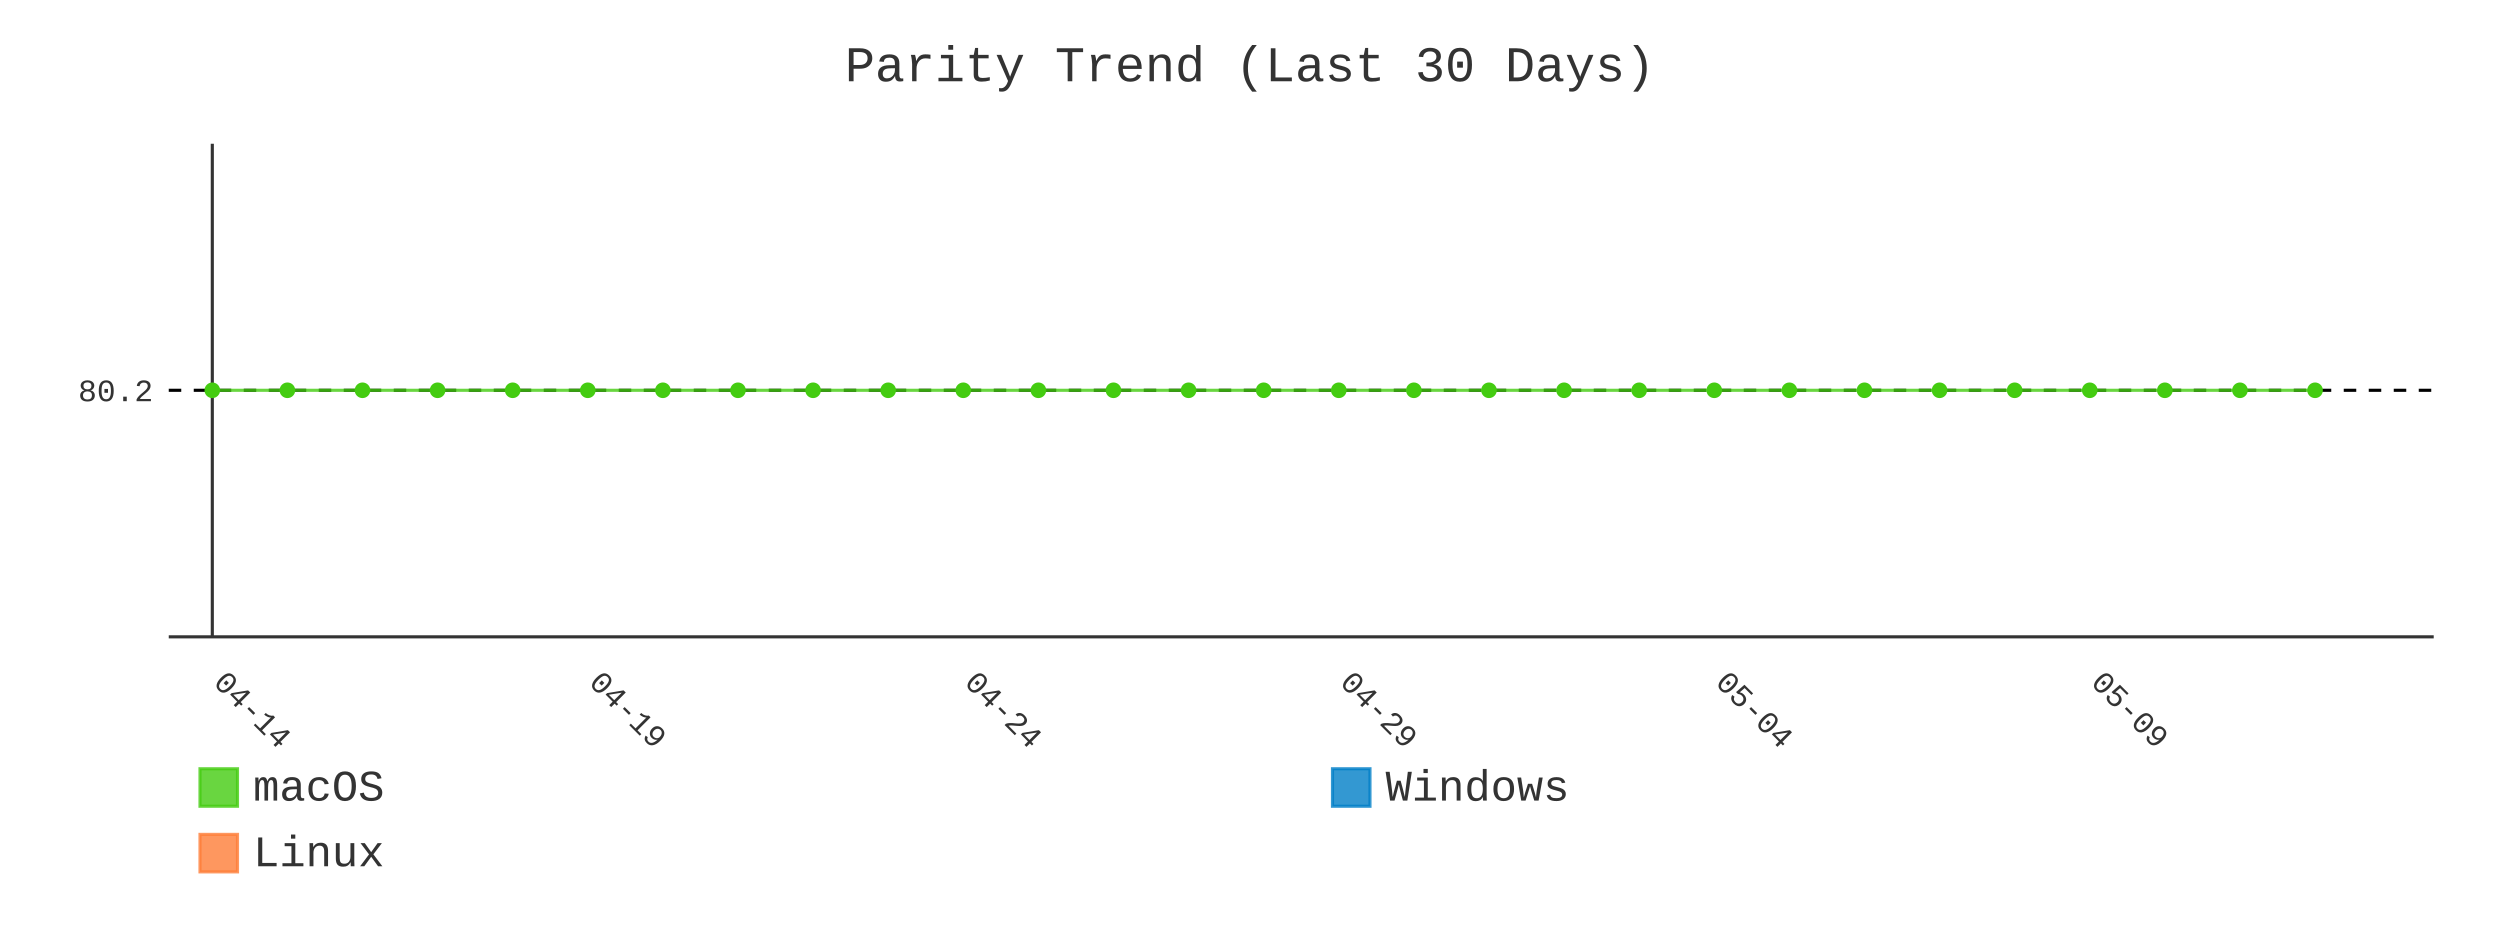
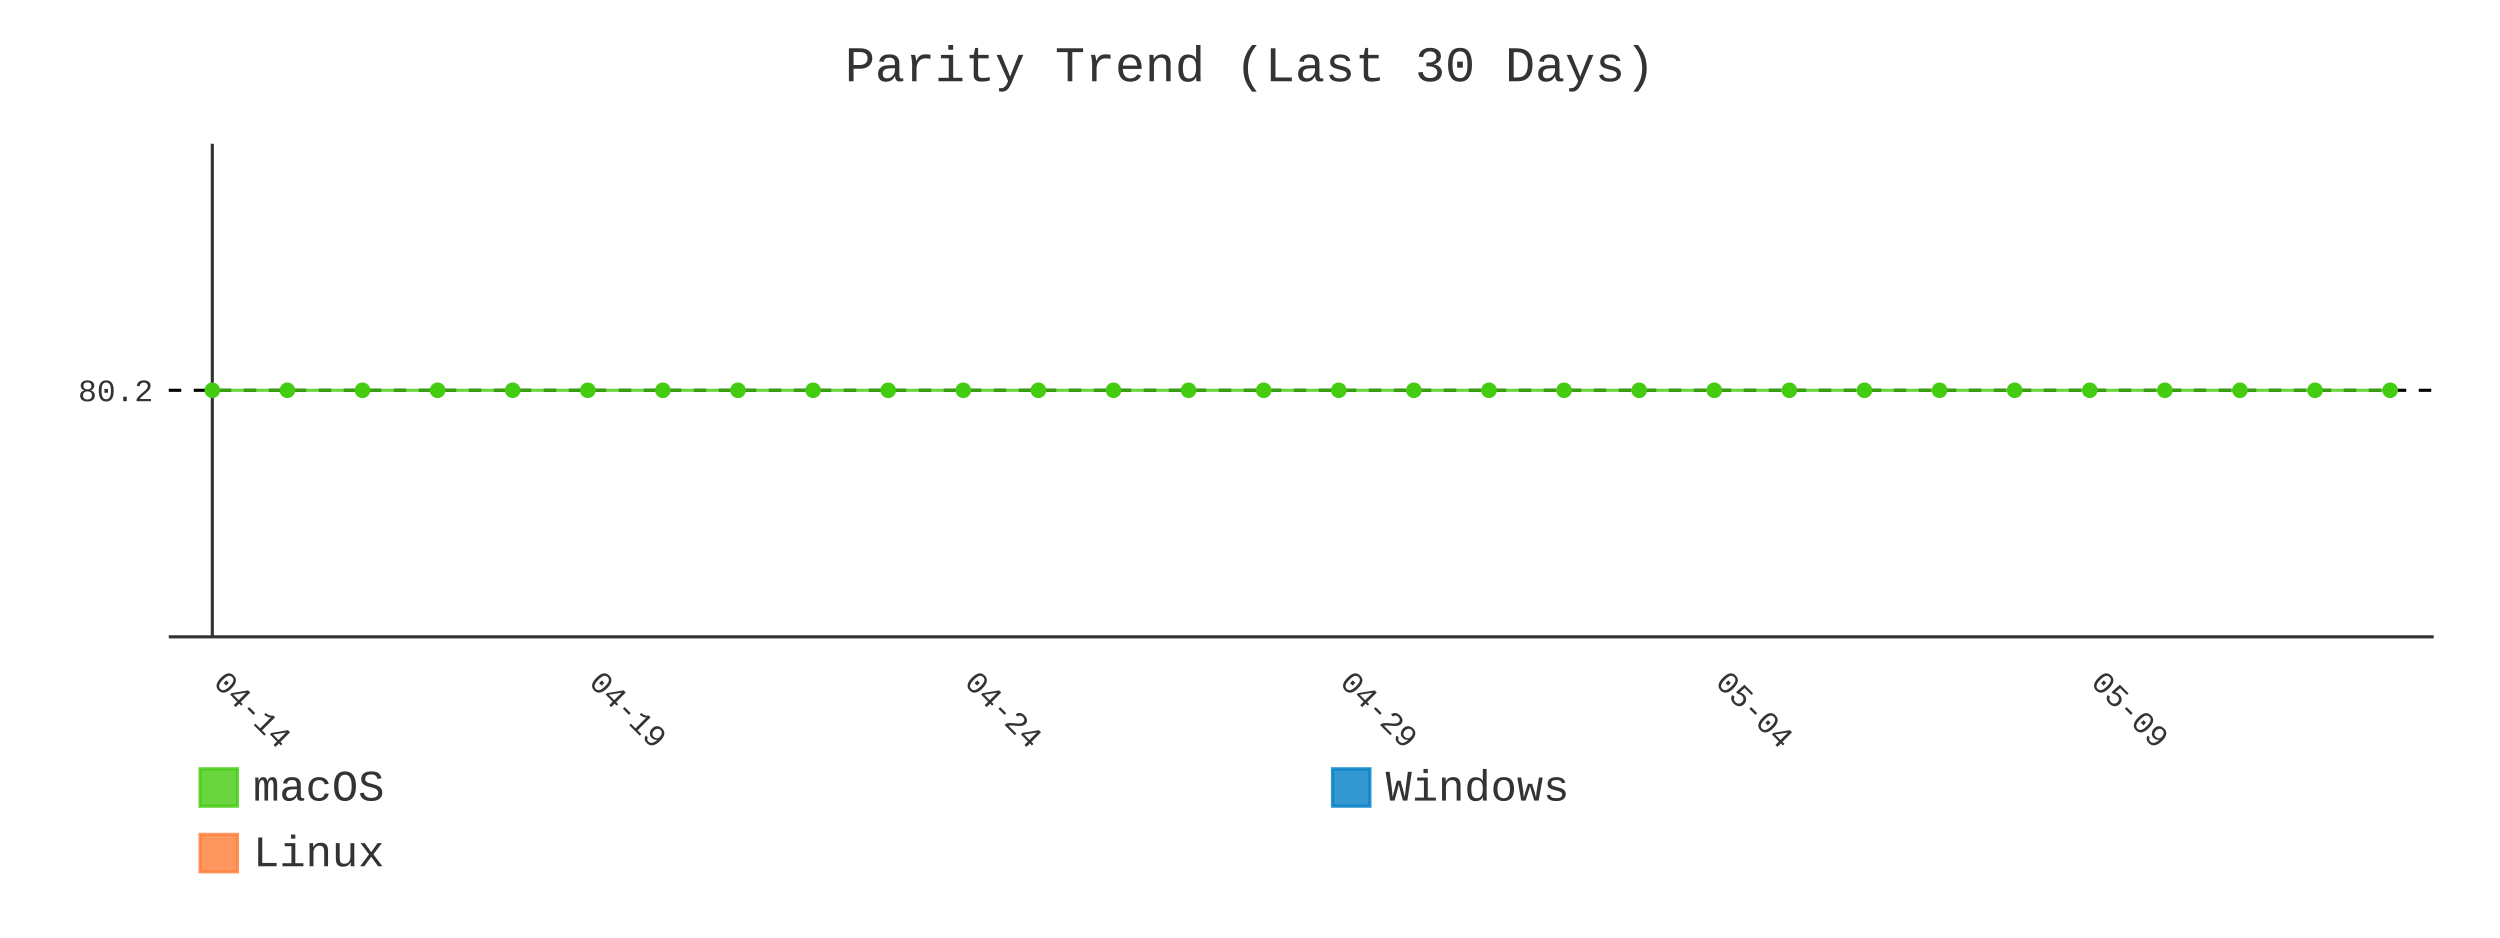
- <svg xmlns="http://www.w3.org/2000/svg" id="chart-72ca9310-384c-4e48-add2-bbb10ad43363" class="pygal-chart" viewBox="0 0 800 300">
+ <svg xmlns="http://www.w3.org/2000/svg" id="chart-cd749517-f9a6-4884-9251-b66e833774f2" class="pygal-chart" viewBox="0 0 800 300">
  <defs>
-     <style type="text/css">#chart-72ca9310-384c-4e48-add2-bbb10ad43363{-webkit-user-select:none;-webkit-font-smoothing:antialiased;font-family:Consolas,"Liberation Mono",Menlo,Courier,monospace}#chart-72ca9310-384c-4e48-add2-bbb10ad43363 .title{font-family:Consolas,"Liberation Mono",Menlo,Courier,monospace;font-size:16px}#chart-72ca9310-384c-4e48-add2-bbb10ad43363 .legends .legend text{font-family:Consolas,"Liberation Mono",Menlo,Courier,monospace;font-size:14px}#chart-72ca9310-384c-4e48-add2-bbb10ad43363 .axis text{font-family:Consolas,"Liberation Mono",Menlo,Courier,monospace;font-size:10px}#chart-72ca9310-384c-4e48-add2-bbb10ad43363 .axis text.major{font-family:Consolas,"Liberation Mono",Menlo,Courier,monospace;font-size:10px}#chart-72ca9310-384c-4e48-add2-bbb10ad43363 .text-overlay text.value{font-family:Consolas,"Liberation Mono",Menlo,Courier,monospace;font-size:16px}#chart-72ca9310-384c-4e48-add2-bbb10ad43363 .text-overlay text.label{font-family:Consolas,"Liberation Mono",Menlo,Courier,monospace;font-size:10px}#chart-72ca9310-384c-4e48-add2-bbb10ad43363 .tooltip{font-family:Consolas,"Liberation Mono",Menlo,Courier,monospace;font-size:14px}#chart-72ca9310-384c-4e48-add2-bbb10ad43363 text.no_data{font-family:Consolas,"Liberation Mono",Menlo,Courier,monospace;font-size:64px}
- #chart-72ca9310-384c-4e48-add2-bbb10ad43363{background-color:transparent}#chart-72ca9310-384c-4e48-add2-bbb10ad43363 path,#chart-72ca9310-384c-4e48-add2-bbb10ad43363 line,#chart-72ca9310-384c-4e48-add2-bbb10ad43363 rect,#chart-72ca9310-384c-4e48-add2-bbb10ad43363 circle{-webkit-transition:400ms;-moz-transition:400ms;transition:400ms}#chart-72ca9310-384c-4e48-add2-bbb10ad43363 .graph &gt; .background{fill:transparent}#chart-72ca9310-384c-4e48-add2-bbb10ad43363 .plot &gt; .background{fill:transparent}#chart-72ca9310-384c-4e48-add2-bbb10ad43363 .graph{fill:#333}#chart-72ca9310-384c-4e48-add2-bbb10ad43363 text.no_data{fill:#333}#chart-72ca9310-384c-4e48-add2-bbb10ad43363 .title{fill:#333}#chart-72ca9310-384c-4e48-add2-bbb10ad43363 .legends .legend text{fill:#333}#chart-72ca9310-384c-4e48-add2-bbb10ad43363 .legends .legend:hover text{fill:#333}#chart-72ca9310-384c-4e48-add2-bbb10ad43363 .axis .line{stroke:#333}#chart-72ca9310-384c-4e48-add2-bbb10ad43363 .axis .guide.line{stroke:#666}#chart-72ca9310-384c-4e48-add2-bbb10ad43363 .axis .major.line{stroke:#333}#chart-72ca9310-384c-4e48-add2-bbb10ad43363 .axis text.major{fill:#333}#chart-72ca9310-384c-4e48-add2-bbb10ad43363 .axis.y .guides:hover .guide.line,#chart-72ca9310-384c-4e48-add2-bbb10ad43363 .line-graph .axis.x .guides:hover .guide.line,#chart-72ca9310-384c-4e48-add2-bbb10ad43363 .stackedline-graph .axis.x .guides:hover .guide.line,#chart-72ca9310-384c-4e48-add2-bbb10ad43363 .xy-graph .axis.x .guides:hover .guide.line{stroke:#333}#chart-72ca9310-384c-4e48-add2-bbb10ad43363 .axis .guides:hover text{fill:#333}#chart-72ca9310-384c-4e48-add2-bbb10ad43363 .reactive{fill-opacity:.8;stroke-opacity:.8;stroke-width:1}#chart-72ca9310-384c-4e48-add2-bbb10ad43363 .ci{stroke:#333}#chart-72ca9310-384c-4e48-add2-bbb10ad43363 .reactive.active,#chart-72ca9310-384c-4e48-add2-bbb10ad43363 .active .reactive{fill-opacity:.9;stroke-opacity:.9;stroke-width:4}#chart-72ca9310-384c-4e48-add2-bbb10ad43363 .ci .reactive.active{stroke-width:1.5}#chart-72ca9310-384c-4e48-add2-bbb10ad43363 .series text{fill:#333}#chart-72ca9310-384c-4e48-add2-bbb10ad43363 .tooltip rect{fill:transparent;stroke:#333;-webkit-transition:opacity 400ms;-moz-transition:opacity 400ms;transition:opacity 400ms}#chart-72ca9310-384c-4e48-add2-bbb10ad43363 .tooltip .label{fill:#333}#chart-72ca9310-384c-4e48-add2-bbb10ad43363 .tooltip .label{fill:#333}#chart-72ca9310-384c-4e48-add2-bbb10ad43363 .tooltip .legend{font-size:.8em;fill:#666}#chart-72ca9310-384c-4e48-add2-bbb10ad43363 .tooltip .x_label{font-size:.6em;fill:#333}#chart-72ca9310-384c-4e48-add2-bbb10ad43363 .tooltip .xlink{font-size:.5em;text-decoration:underline}#chart-72ca9310-384c-4e48-add2-bbb10ad43363 .tooltip .value{font-size:1.5em}#chart-72ca9310-384c-4e48-add2-bbb10ad43363 .bound{font-size:.5em}#chart-72ca9310-384c-4e48-add2-bbb10ad43363 .max-value{font-size:.75em;fill:#666}#chart-72ca9310-384c-4e48-add2-bbb10ad43363 .map-element{fill:transparent;stroke:#666 !important}#chart-72ca9310-384c-4e48-add2-bbb10ad43363 .map-element .reactive{fill-opacity:inherit;stroke-opacity:inherit}#chart-72ca9310-384c-4e48-add2-bbb10ad43363 .color-0,#chart-72ca9310-384c-4e48-add2-bbb10ad43363 .color-0 a:visited{stroke:#4c1;fill:#4c1}#chart-72ca9310-384c-4e48-add2-bbb10ad43363 .color-1,#chart-72ca9310-384c-4e48-add2-bbb10ad43363 .color-1 a:visited{stroke:#007ec6;fill:#007ec6}#chart-72ca9310-384c-4e48-add2-bbb10ad43363 .color-2,#chart-72ca9310-384c-4e48-add2-bbb10ad43363 .color-2 a:visited{stroke:#fe7d37;fill:#fe7d37}#chart-72ca9310-384c-4e48-add2-bbb10ad43363 .text-overlay .color-0 text{fill:black}#chart-72ca9310-384c-4e48-add2-bbb10ad43363 .text-overlay .color-1 text{fill:black}#chart-72ca9310-384c-4e48-add2-bbb10ad43363 .text-overlay .color-2 text{fill:black}#chart-72ca9310-384c-4e48-add2-bbb10ad43363 .series{stroke-width:2}#chart-72ca9310-384c-4e48-add2-bbb10ad43363 .series.serie-0{stroke-width:2}#chart-72ca9310-384c-4e48-add2-bbb10ad43363 .series.serie-1{stroke-width:2}#chart-72ca9310-384c-4e48-add2-bbb10ad43363 .series.serie-2{stroke-width:2}
- #chart-72ca9310-384c-4e48-add2-bbb10ad43363 text.no_data{text-anchor:middle}#chart-72ca9310-384c-4e48-add2-bbb10ad43363 .guide.line{fill:none}#chart-72ca9310-384c-4e48-add2-bbb10ad43363 .centered{text-anchor:middle}#chart-72ca9310-384c-4e48-add2-bbb10ad43363 .title{text-anchor:middle}#chart-72ca9310-384c-4e48-add2-bbb10ad43363 .legends .legend text{fill-opacity:1}#chart-72ca9310-384c-4e48-add2-bbb10ad43363 .axis.x text{text-anchor:middle}#chart-72ca9310-384c-4e48-add2-bbb10ad43363 .axis.x:not(.web) text[transform]{text-anchor:start}#chart-72ca9310-384c-4e48-add2-bbb10ad43363 .axis.x:not(.web) text[transform].backwards{text-anchor:end}#chart-72ca9310-384c-4e48-add2-bbb10ad43363 .axis.y text{text-anchor:end}#chart-72ca9310-384c-4e48-add2-bbb10ad43363 .axis.y text[transform].backwards{text-anchor:start}#chart-72ca9310-384c-4e48-add2-bbb10ad43363 .axis.y2 text{text-anchor:start}#chart-72ca9310-384c-4e48-add2-bbb10ad43363 .axis.y2 text[transform].backwards{text-anchor:end}#chart-72ca9310-384c-4e48-add2-bbb10ad43363 .axis .guide.line{stroke-dasharray:4,4;stroke:black}#chart-72ca9310-384c-4e48-add2-bbb10ad43363 .axis .major.guide.line{stroke-dasharray:6,6;stroke:black}#chart-72ca9310-384c-4e48-add2-bbb10ad43363 .horizontal .axis.y .guide.line,#chart-72ca9310-384c-4e48-add2-bbb10ad43363 .horizontal .axis.y2 .guide.line,#chart-72ca9310-384c-4e48-add2-bbb10ad43363 .vertical .axis.x .guide.line{opacity:0}#chart-72ca9310-384c-4e48-add2-bbb10ad43363 .horizontal .axis.always_show .guide.line,#chart-72ca9310-384c-4e48-add2-bbb10ad43363 .vertical .axis.always_show .guide.line{opacity:1 !important}#chart-72ca9310-384c-4e48-add2-bbb10ad43363 .axis.y .guides:hover .guide.line,#chart-72ca9310-384c-4e48-add2-bbb10ad43363 .axis.y2 .guides:hover .guide.line,#chart-72ca9310-384c-4e48-add2-bbb10ad43363 .axis.x .guides:hover .guide.line{opacity:1}#chart-72ca9310-384c-4e48-add2-bbb10ad43363 .axis .guides:hover text{opacity:1}#chart-72ca9310-384c-4e48-add2-bbb10ad43363 .nofill{fill:none}#chart-72ca9310-384c-4e48-add2-bbb10ad43363 .subtle-fill{fill-opacity:.2}#chart-72ca9310-384c-4e48-add2-bbb10ad43363 .dot{stroke-width:1px;fill-opacity:1;stroke-opacity:1}#chart-72ca9310-384c-4e48-add2-bbb10ad43363 .dot.active{stroke-width:5px}#chart-72ca9310-384c-4e48-add2-bbb10ad43363 .dot.negative{fill:transparent}#chart-72ca9310-384c-4e48-add2-bbb10ad43363 text,#chart-72ca9310-384c-4e48-add2-bbb10ad43363 tspan{stroke:none !important}#chart-72ca9310-384c-4e48-add2-bbb10ad43363 .series text.active{opacity:1}#chart-72ca9310-384c-4e48-add2-bbb10ad43363 .tooltip rect{fill-opacity:.95;stroke-width:.5}#chart-72ca9310-384c-4e48-add2-bbb10ad43363 .tooltip text{fill-opacity:1}#chart-72ca9310-384c-4e48-add2-bbb10ad43363 .showable{visibility:hidden}#chart-72ca9310-384c-4e48-add2-bbb10ad43363 .showable.shown{visibility:visible}#chart-72ca9310-384c-4e48-add2-bbb10ad43363 .gauge-background{fill:rgba(229,229,229,1);stroke:none}#chart-72ca9310-384c-4e48-add2-bbb10ad43363 .bg-lines{stroke:transparent;stroke-width:2px}</style>
+     <style type="text/css">#chart-cd749517-f9a6-4884-9251-b66e833774f2{-webkit-user-select:none;-webkit-font-smoothing:antialiased;font-family:Consolas,"Liberation Mono",Menlo,Courier,monospace}#chart-cd749517-f9a6-4884-9251-b66e833774f2 .title{font-family:Consolas,"Liberation Mono",Menlo,Courier,monospace;font-size:16px}#chart-cd749517-f9a6-4884-9251-b66e833774f2 .legends .legend text{font-family:Consolas,"Liberation Mono",Menlo,Courier,monospace;font-size:14px}#chart-cd749517-f9a6-4884-9251-b66e833774f2 .axis text{font-family:Consolas,"Liberation Mono",Menlo,Courier,monospace;font-size:10px}#chart-cd749517-f9a6-4884-9251-b66e833774f2 .axis text.major{font-family:Consolas,"Liberation Mono",Menlo,Courier,monospace;font-size:10px}#chart-cd749517-f9a6-4884-9251-b66e833774f2 .text-overlay text.value{font-family:Consolas,"Liberation Mono",Menlo,Courier,monospace;font-size:16px}#chart-cd749517-f9a6-4884-9251-b66e833774f2 .text-overlay text.label{font-family:Consolas,"Liberation Mono",Menlo,Courier,monospace;font-size:10px}#chart-cd749517-f9a6-4884-9251-b66e833774f2 .tooltip{font-family:Consolas,"Liberation Mono",Menlo,Courier,monospace;font-size:14px}#chart-cd749517-f9a6-4884-9251-b66e833774f2 text.no_data{font-family:Consolas,"Liberation Mono",Menlo,Courier,monospace;font-size:64px}
+ #chart-cd749517-f9a6-4884-9251-b66e833774f2{background-color:transparent}#chart-cd749517-f9a6-4884-9251-b66e833774f2 path,#chart-cd749517-f9a6-4884-9251-b66e833774f2 line,#chart-cd749517-f9a6-4884-9251-b66e833774f2 rect,#chart-cd749517-f9a6-4884-9251-b66e833774f2 circle{-webkit-transition:400ms;-moz-transition:400ms;transition:400ms}#chart-cd749517-f9a6-4884-9251-b66e833774f2 .graph &gt; .background{fill:transparent}#chart-cd749517-f9a6-4884-9251-b66e833774f2 .plot &gt; .background{fill:transparent}#chart-cd749517-f9a6-4884-9251-b66e833774f2 .graph{fill:#333}#chart-cd749517-f9a6-4884-9251-b66e833774f2 text.no_data{fill:#333}#chart-cd749517-f9a6-4884-9251-b66e833774f2 .title{fill:#333}#chart-cd749517-f9a6-4884-9251-b66e833774f2 .legends .legend text{fill:#333}#chart-cd749517-f9a6-4884-9251-b66e833774f2 .legends .legend:hover text{fill:#333}#chart-cd749517-f9a6-4884-9251-b66e833774f2 .axis .line{stroke:#333}#chart-cd749517-f9a6-4884-9251-b66e833774f2 .axis .guide.line{stroke:#666}#chart-cd749517-f9a6-4884-9251-b66e833774f2 .axis .major.line{stroke:#333}#chart-cd749517-f9a6-4884-9251-b66e833774f2 .axis text.major{fill:#333}#chart-cd749517-f9a6-4884-9251-b66e833774f2 .axis.y .guides:hover .guide.line,#chart-cd749517-f9a6-4884-9251-b66e833774f2 .line-graph .axis.x .guides:hover .guide.line,#chart-cd749517-f9a6-4884-9251-b66e833774f2 .stackedline-graph .axis.x .guides:hover .guide.line,#chart-cd749517-f9a6-4884-9251-b66e833774f2 .xy-graph .axis.x .guides:hover .guide.line{stroke:#333}#chart-cd749517-f9a6-4884-9251-b66e833774f2 .axis .guides:hover text{fill:#333}#chart-cd749517-f9a6-4884-9251-b66e833774f2 .reactive{fill-opacity:.8;stroke-opacity:.8;stroke-width:1}#chart-cd749517-f9a6-4884-9251-b66e833774f2 .ci{stroke:#333}#chart-cd749517-f9a6-4884-9251-b66e833774f2 .reactive.active,#chart-cd749517-f9a6-4884-9251-b66e833774f2 .active .reactive{fill-opacity:.9;stroke-opacity:.9;stroke-width:4}#chart-cd749517-f9a6-4884-9251-b66e833774f2 .ci .reactive.active{stroke-width:1.5}#chart-cd749517-f9a6-4884-9251-b66e833774f2 .series text{fill:#333}#chart-cd749517-f9a6-4884-9251-b66e833774f2 .tooltip rect{fill:transparent;stroke:#333;-webkit-transition:opacity 400ms;-moz-transition:opacity 400ms;transition:opacity 400ms}#chart-cd749517-f9a6-4884-9251-b66e833774f2 .tooltip .label{fill:#333}#chart-cd749517-f9a6-4884-9251-b66e833774f2 .tooltip .label{fill:#333}#chart-cd749517-f9a6-4884-9251-b66e833774f2 .tooltip .legend{font-size:.8em;fill:#666}#chart-cd749517-f9a6-4884-9251-b66e833774f2 .tooltip .x_label{font-size:.6em;fill:#333}#chart-cd749517-f9a6-4884-9251-b66e833774f2 .tooltip .xlink{font-size:.5em;text-decoration:underline}#chart-cd749517-f9a6-4884-9251-b66e833774f2 .tooltip .value{font-size:1.5em}#chart-cd749517-f9a6-4884-9251-b66e833774f2 .bound{font-size:.5em}#chart-cd749517-f9a6-4884-9251-b66e833774f2 .max-value{font-size:.75em;fill:#666}#chart-cd749517-f9a6-4884-9251-b66e833774f2 .map-element{fill:transparent;stroke:#666 !important}#chart-cd749517-f9a6-4884-9251-b66e833774f2 .map-element .reactive{fill-opacity:inherit;stroke-opacity:inherit}#chart-cd749517-f9a6-4884-9251-b66e833774f2 .color-0,#chart-cd749517-f9a6-4884-9251-b66e833774f2 .color-0 a:visited{stroke:#4c1;fill:#4c1}#chart-cd749517-f9a6-4884-9251-b66e833774f2 .color-1,#chart-cd749517-f9a6-4884-9251-b66e833774f2 .color-1 a:visited{stroke:#007ec6;fill:#007ec6}#chart-cd749517-f9a6-4884-9251-b66e833774f2 .color-2,#chart-cd749517-f9a6-4884-9251-b66e833774f2 .color-2 a:visited{stroke:#fe7d37;fill:#fe7d37}#chart-cd749517-f9a6-4884-9251-b66e833774f2 .text-overlay .color-0 text{fill:black}#chart-cd749517-f9a6-4884-9251-b66e833774f2 .text-overlay .color-1 text{fill:black}#chart-cd749517-f9a6-4884-9251-b66e833774f2 .text-overlay .color-2 text{fill:black}#chart-cd749517-f9a6-4884-9251-b66e833774f2 .series{stroke-width:2}#chart-cd749517-f9a6-4884-9251-b66e833774f2 .series.serie-0{stroke-width:2}#chart-cd749517-f9a6-4884-9251-b66e833774f2 .series.serie-1{stroke-width:2}#chart-cd749517-f9a6-4884-9251-b66e833774f2 .series.serie-2{stroke-width:2}
+ #chart-cd749517-f9a6-4884-9251-b66e833774f2 text.no_data{text-anchor:middle}#chart-cd749517-f9a6-4884-9251-b66e833774f2 .guide.line{fill:none}#chart-cd749517-f9a6-4884-9251-b66e833774f2 .centered{text-anchor:middle}#chart-cd749517-f9a6-4884-9251-b66e833774f2 .title{text-anchor:middle}#chart-cd749517-f9a6-4884-9251-b66e833774f2 .legends .legend text{fill-opacity:1}#chart-cd749517-f9a6-4884-9251-b66e833774f2 .axis.x text{text-anchor:middle}#chart-cd749517-f9a6-4884-9251-b66e833774f2 .axis.x:not(.web) text[transform]{text-anchor:start}#chart-cd749517-f9a6-4884-9251-b66e833774f2 .axis.x:not(.web) text[transform].backwards{text-anchor:end}#chart-cd749517-f9a6-4884-9251-b66e833774f2 .axis.y text{text-anchor:end}#chart-cd749517-f9a6-4884-9251-b66e833774f2 .axis.y text[transform].backwards{text-anchor:start}#chart-cd749517-f9a6-4884-9251-b66e833774f2 .axis.y2 text{text-anchor:start}#chart-cd749517-f9a6-4884-9251-b66e833774f2 .axis.y2 text[transform].backwards{text-anchor:end}#chart-cd749517-f9a6-4884-9251-b66e833774f2 .axis .guide.line{stroke-dasharray:4,4;stroke:black}#chart-cd749517-f9a6-4884-9251-b66e833774f2 .axis .major.guide.line{stroke-dasharray:6,6;stroke:black}#chart-cd749517-f9a6-4884-9251-b66e833774f2 .horizontal .axis.y .guide.line,#chart-cd749517-f9a6-4884-9251-b66e833774f2 .horizontal .axis.y2 .guide.line,#chart-cd749517-f9a6-4884-9251-b66e833774f2 .vertical .axis.x .guide.line{opacity:0}#chart-cd749517-f9a6-4884-9251-b66e833774f2 .horizontal .axis.always_show .guide.line,#chart-cd749517-f9a6-4884-9251-b66e833774f2 .vertical .axis.always_show .guide.line{opacity:1 !important}#chart-cd749517-f9a6-4884-9251-b66e833774f2 .axis.y .guides:hover .guide.line,#chart-cd749517-f9a6-4884-9251-b66e833774f2 .axis.y2 .guides:hover .guide.line,#chart-cd749517-f9a6-4884-9251-b66e833774f2 .axis.x .guides:hover .guide.line{opacity:1}#chart-cd749517-f9a6-4884-9251-b66e833774f2 .axis .guides:hover text{opacity:1}#chart-cd749517-f9a6-4884-9251-b66e833774f2 .nofill{fill:none}#chart-cd749517-f9a6-4884-9251-b66e833774f2 .subtle-fill{fill-opacity:.2}#chart-cd749517-f9a6-4884-9251-b66e833774f2 .dot{stroke-width:1px;fill-opacity:1;stroke-opacity:1}#chart-cd749517-f9a6-4884-9251-b66e833774f2 .dot.active{stroke-width:5px}#chart-cd749517-f9a6-4884-9251-b66e833774f2 .dot.negative{fill:transparent}#chart-cd749517-f9a6-4884-9251-b66e833774f2 text,#chart-cd749517-f9a6-4884-9251-b66e833774f2 tspan{stroke:none !important}#chart-cd749517-f9a6-4884-9251-b66e833774f2 .series text.active{opacity:1}#chart-cd749517-f9a6-4884-9251-b66e833774f2 .tooltip rect{fill-opacity:.95;stroke-width:.5}#chart-cd749517-f9a6-4884-9251-b66e833774f2 .tooltip text{fill-opacity:1}#chart-cd749517-f9a6-4884-9251-b66e833774f2 .showable{visibility:hidden}#chart-cd749517-f9a6-4884-9251-b66e833774f2 .showable.shown{visibility:visible}#chart-cd749517-f9a6-4884-9251-b66e833774f2 .gauge-background{fill:rgba(229,229,229,1);stroke:none}#chart-cd749517-f9a6-4884-9251-b66e833774f2 .bg-lines{stroke:transparent;stroke-width:2px}</style>
  </defs>
  <g class="graph line-graph vertical">
    <rect x="0" y="0" width="800" height="300" class="background" />
    <g transform="translate(54, 46)" class="plot">
      <rect x="0" y="0" width="724.787" height="157.787" class="background" />
      <g class="axis y always_show">
        <path d="M0 157.787 h724.787" class="line" />
        <g class="guides">
          <path d="M0 78.893 h724.787" class="guide line" />
          <text x="-5" y="82.393" class="">80.2</text>
        </g>
      </g>
      <g class="axis x">
        <g class="guides">
          <path d="M13.938 0 v157.787" class="major line" />
          <text x="13.938" y="172.787" class="major" transform="rotate(45 13.93821 172.7868)">04-14</text>
        </g>
        <g class="guides">
          <path d="M134.095 0 v157.787" class="major guide line" />
          <text x="134.095" y="172.787" class="major" transform="rotate(45 134.0952 172.7868)">04-19</text>
        </g>
        <g class="guides">
          <path d="M254.252 0 v157.787" class="major guide line" />
          <text x="254.252" y="172.787" class="major" transform="rotate(45 254.2521 172.7868)">04-24</text>
        </g>
        <g class="guides">
          <path d="M374.409 0 v157.787" class="major guide line" />
          <text x="374.409" y="172.787" class="major" transform="rotate(45 374.4091 172.7868)">04-29</text>
        </g>
        <g class="guides">
          <path d="M494.566 0 v157.787" class="major guide line" />
          <text x="494.566" y="172.787" class="major" transform="rotate(45 494.5661 172.7868)">05-04</text>
        </g>
        <g class="guides">
          <path d="M614.723 0 v157.787" class="major guide line" />
          <text x="614.723" y="172.787" class="major" transform="rotate(45 614.723 172.7868)">05-09</text>
        </g>
      </g>
      <g class="series serie-0 color-0">
-         <path d="M13.938 78.893 L37.97 78.893 62.001 78.893 86.032 78.893 110.064 78.893 134.095 78.893 158.127 78.893 182.158 78.893 206.189 78.893 230.221 78.893 254.252 78.893 278.284 78.893 302.315 78.893 326.346 78.893 350.378 78.893 374.409 78.893 398.44 78.893 422.472 78.893 446.503 78.893 470.535 78.893 494.566 78.893 518.597 78.893 542.629 78.893 566.66 78.893 590.692 78.893 614.723 78.893 638.754 78.893 662.786 78.893 686.817 78.893" class="line reactive nofill" />
+         <path d="M13.938 78.893 L37.97 78.893 62.001 78.893 86.032 78.893 110.064 78.893 134.095 78.893 158.127 78.893 182.158 78.893 206.189 78.893 230.221 78.893 254.252 78.893 278.284 78.893 302.315 78.893 326.346 78.893 350.378 78.893 374.409 78.893 398.44 78.893 422.472 78.893 446.503 78.893 470.535 78.893 494.566 78.893 518.597 78.893 542.629 78.893 566.66 78.893 590.692 78.893 614.723 78.893 638.754 78.893 662.786 78.893 686.817 78.893 710.849 78.893" class="line reactive nofill" />
      </g>
      <g class="series serie-1 color-1" />
      <g class="series serie-2 color-2" />
    </g>
    <g class="titles">
      <text x="400.0" y="26" class="title plot_title">Parity Trend (Last 30 Days)</text>
    </g>
    <g transform="translate(54, 46)" class="plot overlay">
      <g class="series serie-0 color-0">
        <g class="dots">
          <circle cx="13.938" cy="78.893" r="2" class="dot reactive tooltip-trigger" />
        </g>
        <g class="dots">
          <circle cx="37.97" cy="78.893" r="2" class="dot reactive tooltip-trigger" />
        </g>
        <g class="dots">
          <circle cx="62.001" cy="78.893" r="2" class="dot reactive tooltip-trigger" />
        </g>
        <g class="dots">
          <circle cx="86.032" cy="78.893" r="2" class="dot reactive tooltip-trigger" />
        </g>
        <g class="dots">
          <circle cx="110.064" cy="78.893" r="2" class="dot reactive tooltip-trigger" />
        </g>
        <g class="dots">
          <circle cx="134.095" cy="78.893" r="2" class="dot reactive tooltip-trigger" />
        </g>
        <g class="dots">
          <circle cx="158.127" cy="78.893" r="2" class="dot reactive tooltip-trigger" />
        </g>
        <g class="dots">
          <circle cx="182.158" cy="78.893" r="2" class="dot reactive tooltip-trigger" />
        </g>
        <g class="dots">
          <circle cx="206.189" cy="78.893" r="2" class="dot reactive tooltip-trigger" />
        </g>
        <g class="dots">
          <circle cx="230.221" cy="78.893" r="2" class="dot reactive tooltip-trigger" />
        </g>
        <g class="dots">
          <circle cx="254.252" cy="78.893" r="2" class="dot reactive tooltip-trigger" />
        </g>
        <g class="dots">
          <circle cx="278.284" cy="78.893" r="2" class="dot reactive tooltip-trigger" />
        </g>
        <g class="dots">
          <circle cx="302.315" cy="78.893" r="2" class="dot reactive tooltip-trigger" />
        </g>
        <g class="dots">
          <circle cx="326.346" cy="78.893" r="2" class="dot reactive tooltip-trigger" />
        </g>
        <g class="dots">
          <circle cx="350.378" cy="78.893" r="2" class="dot reactive tooltip-trigger" />
        </g>
        <g class="dots">
          <circle cx="374.409" cy="78.893" r="2" class="dot reactive tooltip-trigger" />
        </g>
        <g class="dots">
          <circle cx="398.44" cy="78.893" r="2" class="dot reactive tooltip-trigger" />
        </g>
        <g class="dots">
          <circle cx="422.472" cy="78.893" r="2" class="dot reactive tooltip-trigger" />
        </g>
        <g class="dots">
          <circle cx="446.503" cy="78.893" r="2" class="dot reactive tooltip-trigger" />
        </g>
        <g class="dots">
          <circle cx="470.535" cy="78.893" r="2" class="dot reactive tooltip-trigger" />
        </g>
        <g class="dots">
          <circle cx="494.566" cy="78.893" r="2" class="dot reactive tooltip-trigger" />
        </g>
        <g class="dots">
          <circle cx="518.597" cy="78.893" r="2" class="dot reactive tooltip-trigger" />
        </g>
        <g class="dots">
          <circle cx="542.629" cy="78.893" r="2" class="dot reactive tooltip-trigger" />
        </g>
        <g class="dots">
          <circle cx="566.66" cy="78.893" r="2" class="dot reactive tooltip-trigger" />
        </g>
        <g class="dots">
          <circle cx="590.692" cy="78.893" r="2" class="dot reactive tooltip-trigger" />
        </g>
        <g class="dots">
          <circle cx="614.723" cy="78.893" r="2" class="dot reactive tooltip-trigger" />
        </g>
        <g class="dots">
          <circle cx="638.754" cy="78.893" r="2" class="dot reactive tooltip-trigger" />
        </g>
        <g class="dots">
          <circle cx="662.786" cy="78.893" r="2" class="dot reactive tooltip-trigger" />
        </g>
        <g class="dots">
          <circle cx="686.817" cy="78.893" r="2" class="dot reactive tooltip-trigger" />
        </g>
+         <g class="dots">
+           <circle cx="710.849" cy="78.893" r="2" class="dot reactive tooltip-trigger" />
+         </g>
      </g>
      <g class="series serie-1 color-1" />
      <g class="series serie-2 color-2" />
    </g>
    <g transform="translate(54, 46)" class="plot text-overlay">
      <g class="series serie-0 color-0" />
      <g class="series serie-1 color-1" />
      <g class="series serie-2 color-2" />
    </g>
    <g transform="translate(54, 46)" class="plot tooltip-overlay">
      <g transform="translate(0 0)" style="opacity: 0" class="tooltip">
        <rect rx="0" ry="0" width="0" height="0" class="tooltip-box" />
        <g class="text" />
      </g>
    </g>
    <g transform="translate(64, 245)" class="legends">
      <g id="activate-serie-0" class="legend reactive activate-serie">
        <rect x="0.0" y="1.0" width="12" height="12" class="color-0 reactive" />
        <text x="17.0" y="11.2">macOS</text>
      </g>
      <g id="activate-serie-1" class="legend reactive activate-serie">
        <rect x="362.393" y="1.0" width="12" height="12" class="color-1 reactive" />
        <text x="379.393" y="11.2">Windows</text>
      </g>
      <g id="activate-serie-2" class="legend reactive activate-serie">
        <rect x="0.0" y="22.0" width="12" height="12" class="color-2 reactive" />
        <text x="17.0" y="32.2">Linux</text>
      </g>
    </g>
  </g>
</svg>
